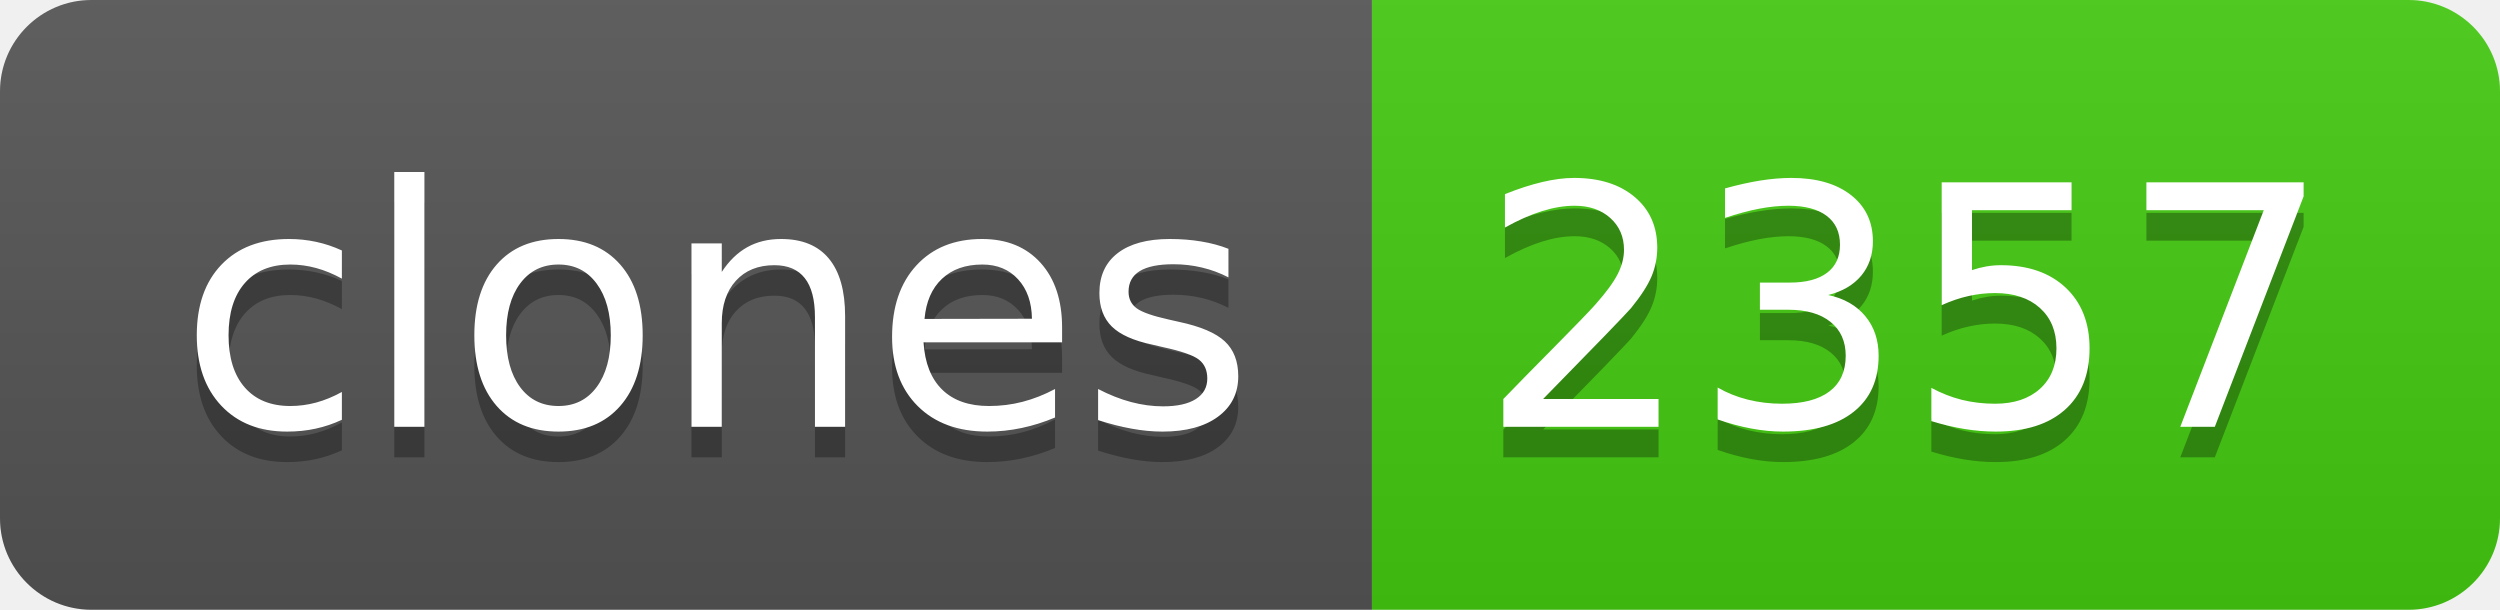
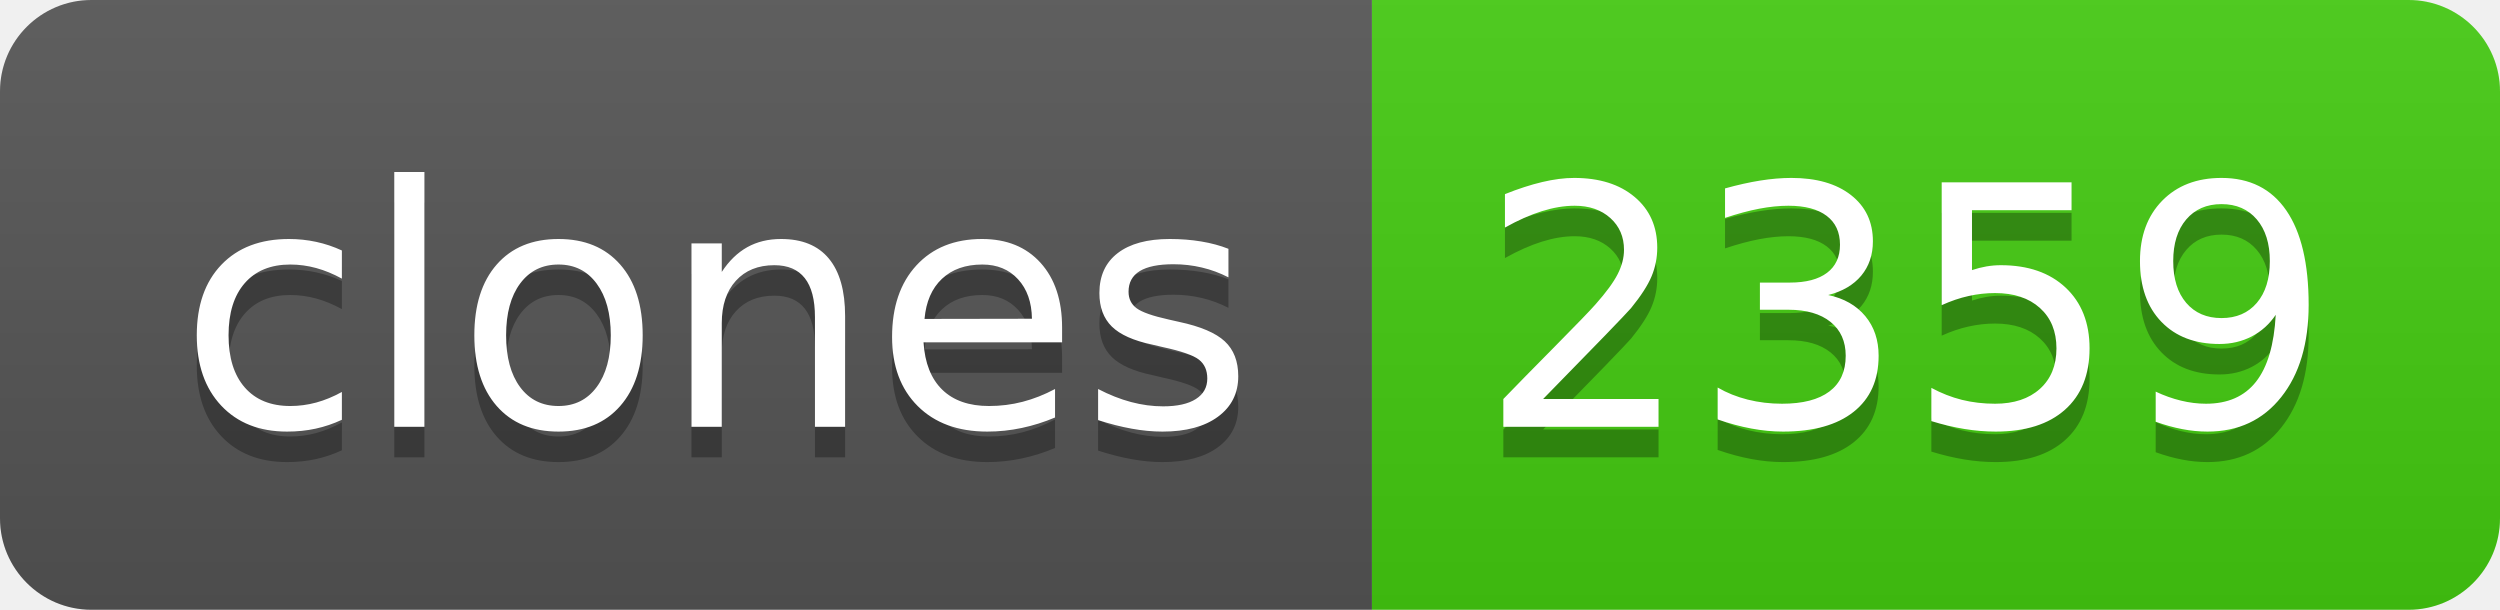
- <svg xmlns="http://www.w3.org/2000/svg" width="82" height="20" role="img" aria-label="clones: 2357">
+ <svg xmlns="http://www.w3.org/2000/svg" width="82" height="20" role="img" aria-label="clones: 2359">
  <linearGradient id="s" x2="0" y2="100%">
    <stop offset="0" stop-color="#bbb" stop-opacity=".1" />
    <stop offset="1" stop-opacity=".1" />
  </linearGradient>
  <clipPath id="r">
    <rect width="82" height="20" rx="3" fill="#fff" />
  </clipPath>
  <g clip-path="url(#r)">
    <rect width="45" height="20" fill="#555" />
    <rect x="45" width="37" height="20" fill="#4c1" />
    <rect width="82" height="20" fill="url(#s)" />
  </g>
  <g fill="#fff" text-anchor="middle" font-family="Verdana,Geneva,DejaVu Sans,sans-serif" text-rendering="geometricPrecision" font-size="110">
    <text aria-hidden="true" x="235" y="150" fill="#010101" fill-opacity=".3" transform="scale(.1)" textLength="350">clones</text>
    <text x="235" y="140" transform="scale(.1)" fill="#fff" textLength="350">clones</text>
-     <text aria-hidden="true" x="625" y="150" fill="#010101" fill-opacity=".3" transform="scale(.1)" textLength="270">2357</text>
-     <text x="625" y="140" transform="scale(.1)" fill="#fff" textLength="270">2357</text>
+     <text aria-hidden="true" x="625" y="150" fill="#010101" fill-opacity=".3" transform="scale(.1)" textLength="270">2359</text>
+     <text x="625" y="140" transform="scale(.1)" fill="#fff" textLength="270">2359</text>
  </g>
</svg>
